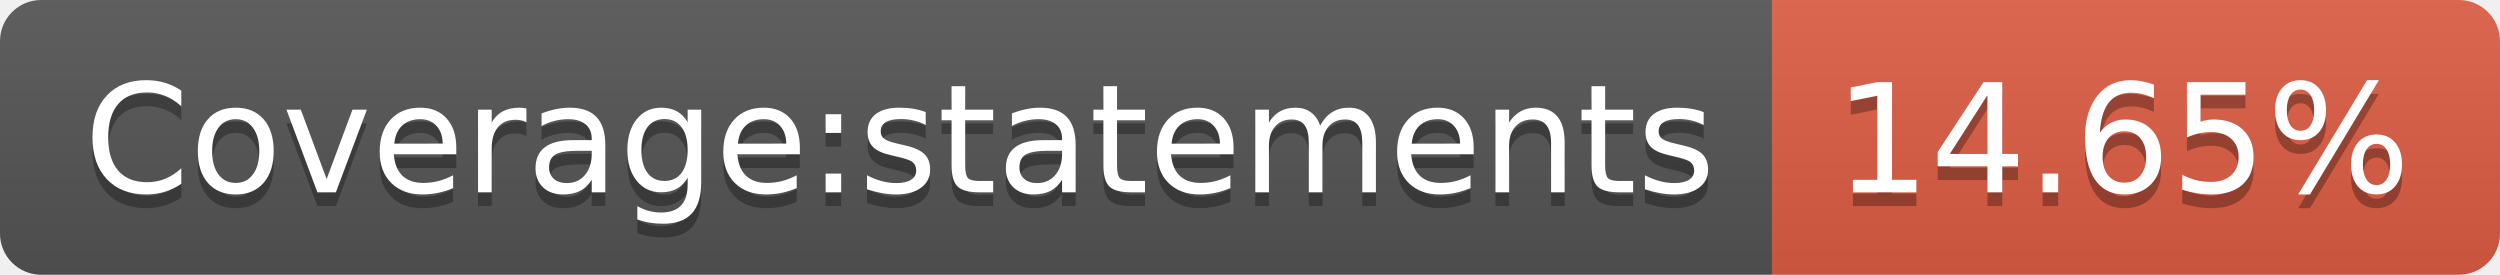
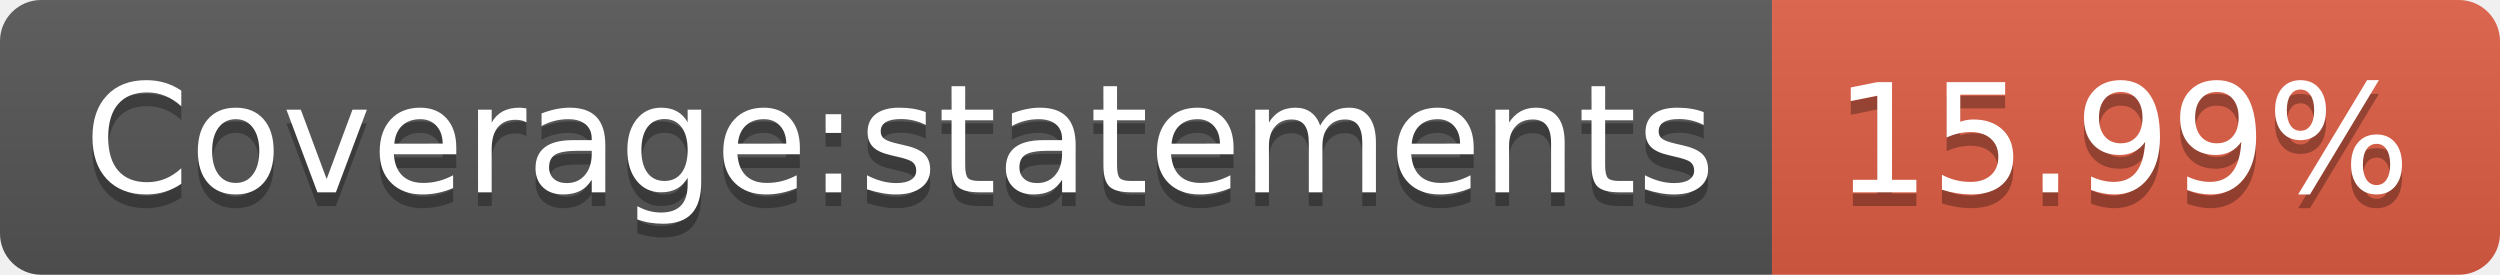
- <svg xmlns="http://www.w3.org/2000/svg" width="182" height="20" role="img" aria-label="Coverage:statements: 14.65%">
+ <svg xmlns="http://www.w3.org/2000/svg" width="182" height="20" role="img" aria-label="Coverage:statements: 15.99%">
  <linearGradient id="s" x2="0" y2="100%">
    <stop offset="0" stop-color="#bbb" stop-opacity=".1" />
    <stop offset="1" stop-opacity=".1" />
  </linearGradient>
  <clipPath id="r">
    <rect width="182" height="20" rx="3" fill="#fff" />
  </clipPath>
  <g clip-path="url(#r)">
    <rect width="129" height="20" fill="#555" />
    <rect x="129" width="53" height="20" fill="#e05d44" />
    <rect width="182" height="20" fill="url(#s)" />
  </g>
  <g fill="#fff" text-anchor="middle" font-family="Verdana,Geneva,DejaVu Sans,sans-serif" text-rendering="geometricPrecision" font-size="110">
    <text aria-hidden="true" x="655" y="150" fill="#010101" fill-opacity=".3" transform="scale(.1)" textLength="1190">Coverage:statements</text>
    <text x="655" y="140" transform="scale(.1)" fill="#fff" textLength="1190">Coverage:statements</text>
-     <text aria-hidden="true" x="1545" y="150" fill="#010101" fill-opacity=".3" transform="scale(.1)" textLength="430">14.65%</text>
-     <text x="1545" y="140" transform="scale(.1)" fill="#fff" textLength="430">14.65%</text>
+     <text aria-hidden="true" x="1545" y="150" fill="#010101" fill-opacity=".3" transform="scale(.1)" textLength="430">15.99%</text>
+     <text x="1545" y="140" transform="scale(.1)" fill="#fff" textLength="430">15.99%</text>
  </g>
</svg>
